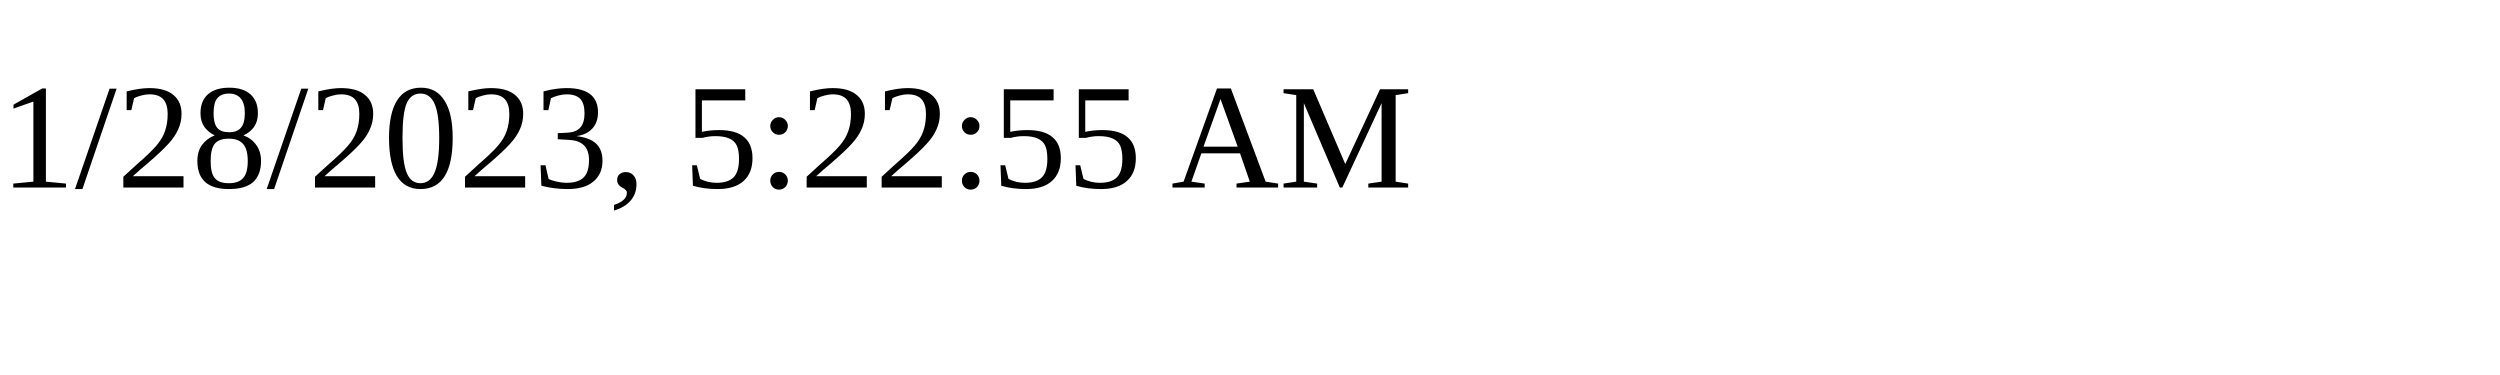
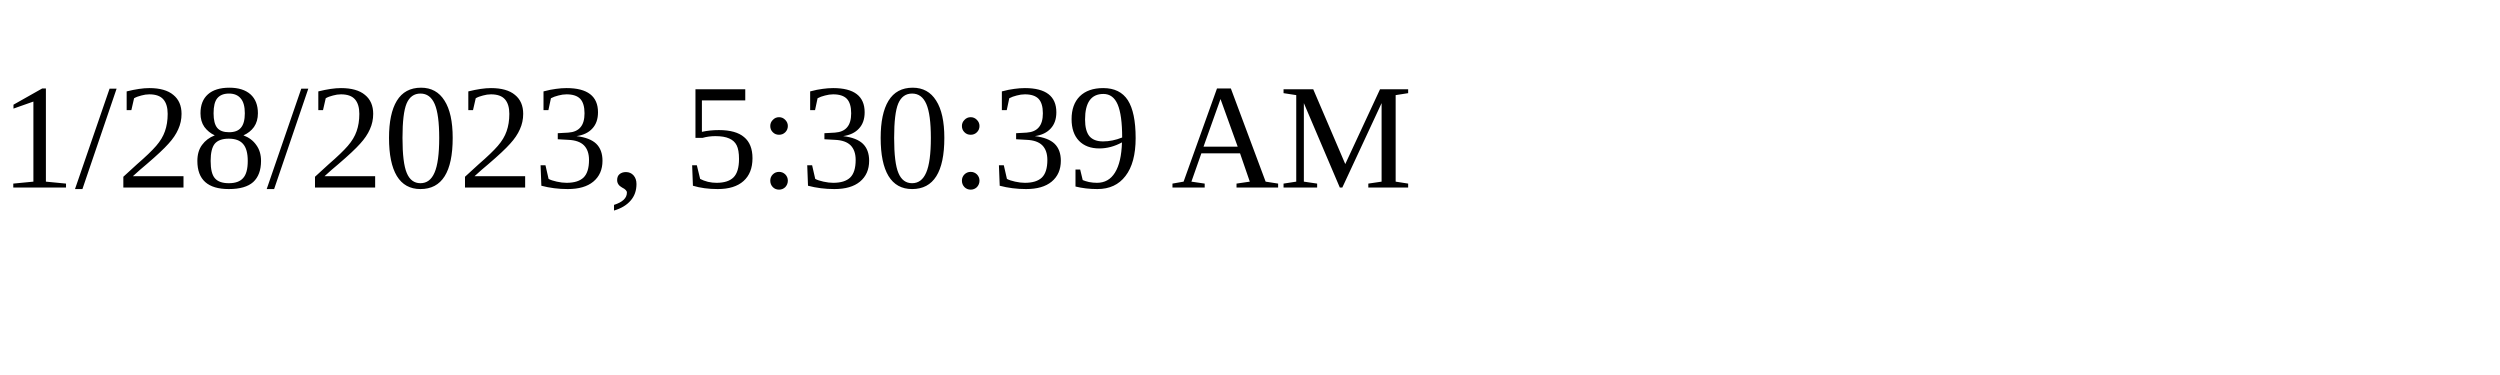
<svg xmlns="http://www.w3.org/2000/svg" height="30" width="200">
-   <text x="0" y="15">1/28/2023, 5:22:55 AM</text>
+   <text x="0" y="15">1/28/2023, 5:30:39 AM</text>
</svg>
